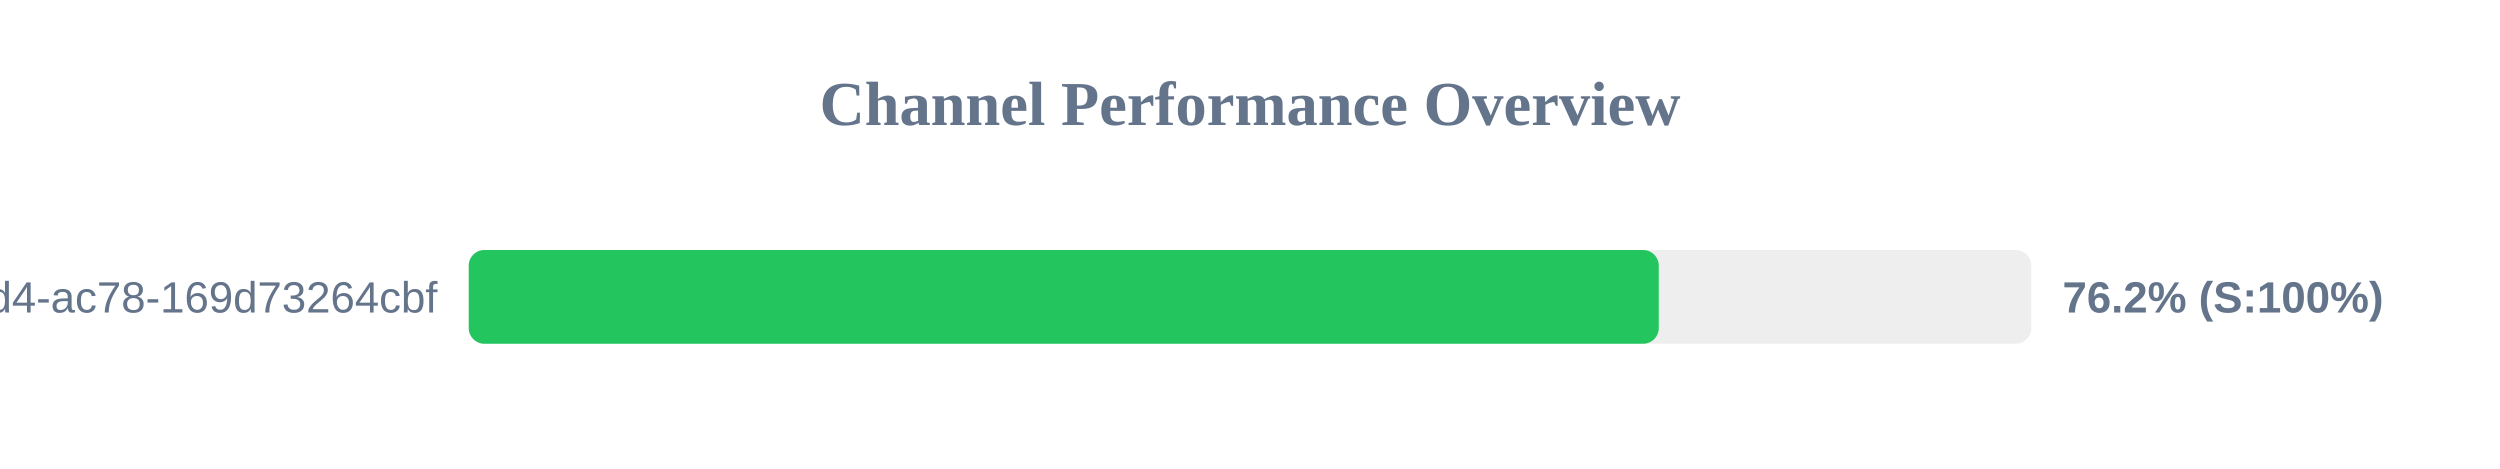
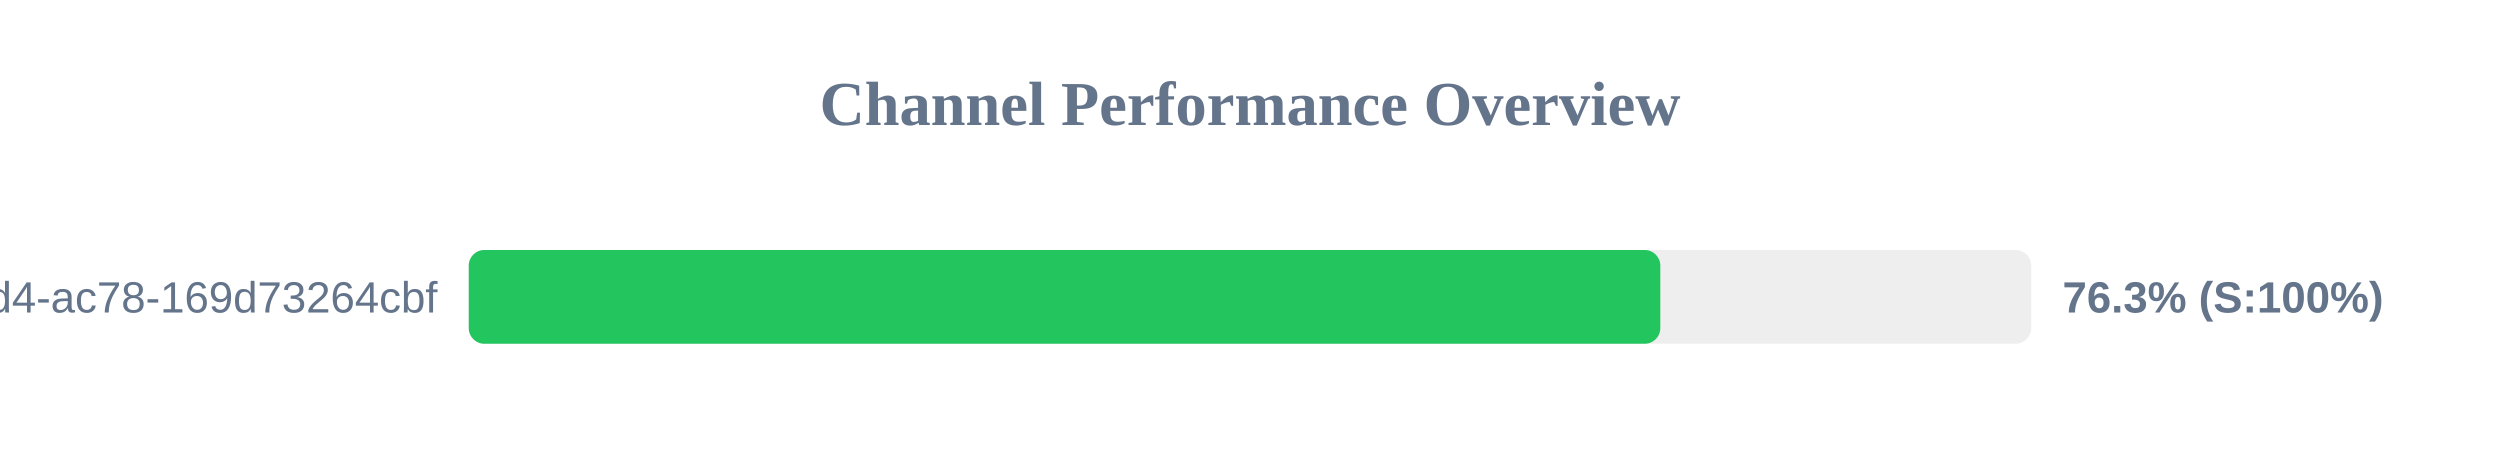
<svg xmlns="http://www.w3.org/2000/svg" width="800" height="150" version="1.1">
  <style>
        .row { font: 14px Arial; fill: #64748b; }
        .score { font: bold 14px Arial; fill: #64748b; }
    </style>
  <text x="400" y="40" text-anchor="middle" font-size="20px" font-weight="bold" fill="#64748b">Channel Performance Overview</text>
  <rect x="150" y="80" width="500" height="30" fill="#eee" rx="5" />
-   <rect x="150" y="80" width="380.8" height="30" fill="#22c55e" rx="5" />
+   <rect x="150" y="80" width="381.3" height="30" fill="#22c55e" rx="5" />
  <text x="140" y="100" text-anchor="end" class="row">?uuid=48c2c901-72e6-46d4-ac78-169d73264cbf</text>
-   <text x="660" y="100" text-anchor="start" class="score">76.2% (S:100%)</text>
+   <text x="660" y="100" text-anchor="start" class="score">76.3% (S:100%)</text>
</svg>
